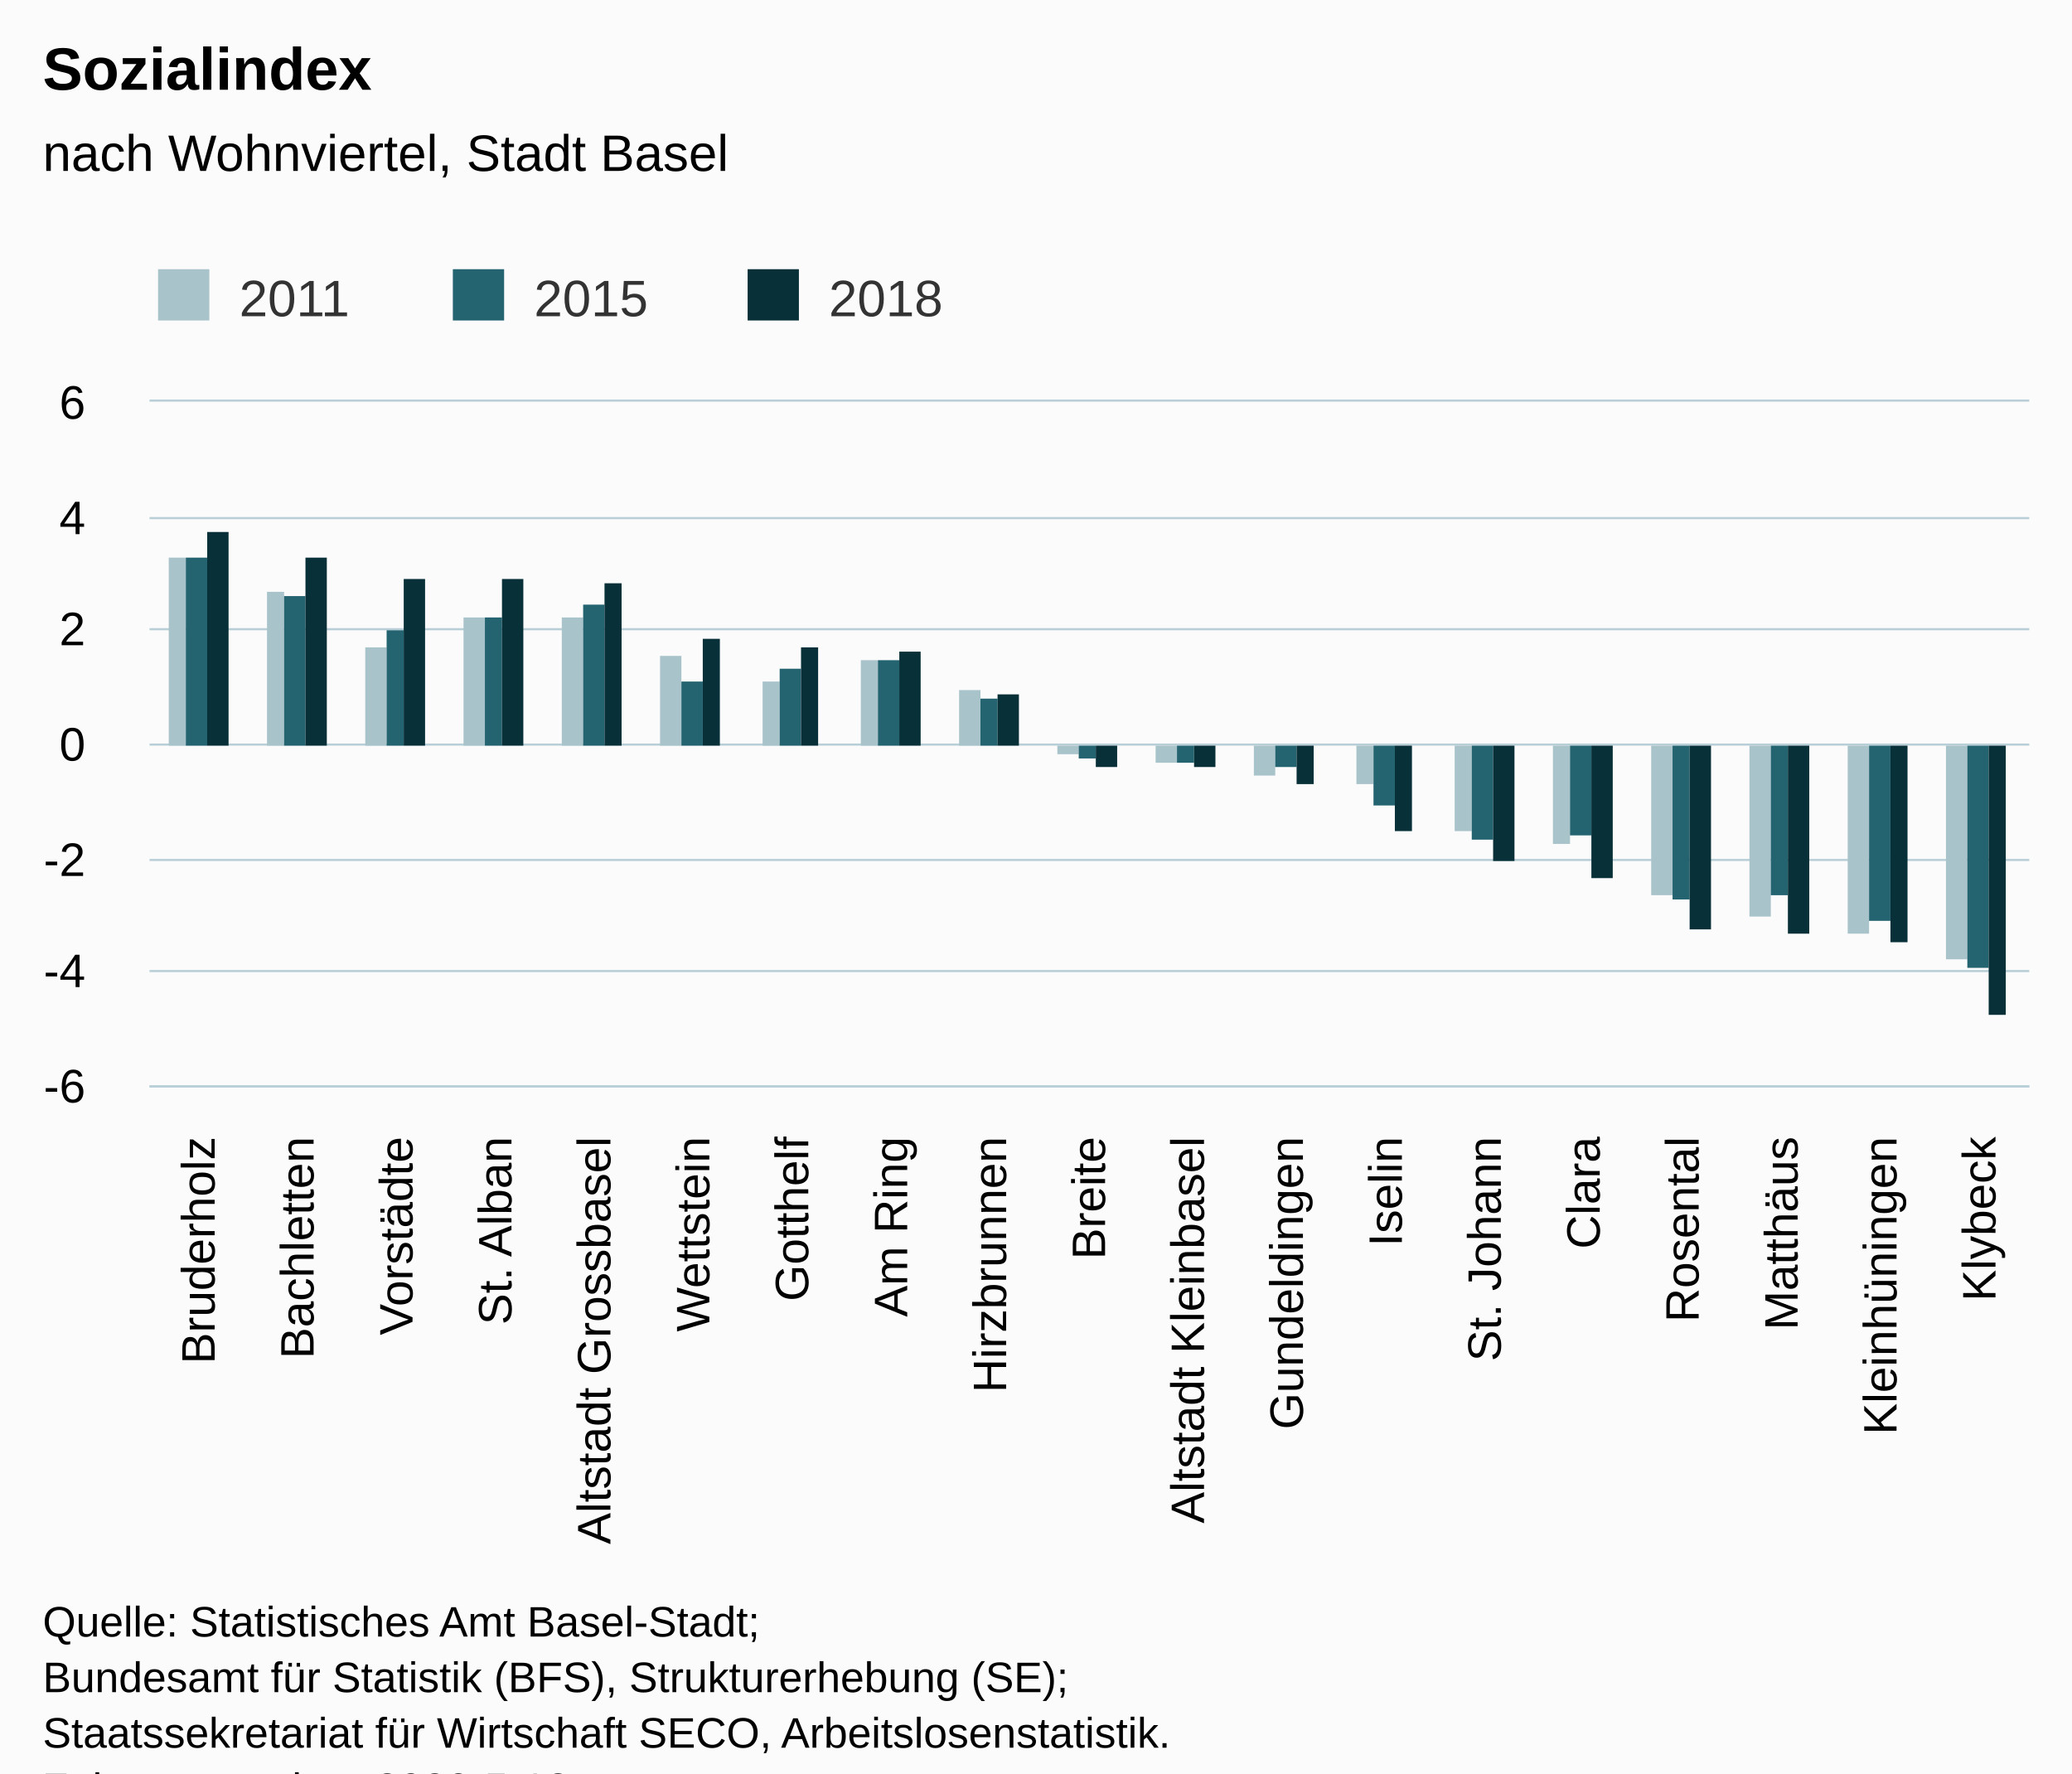
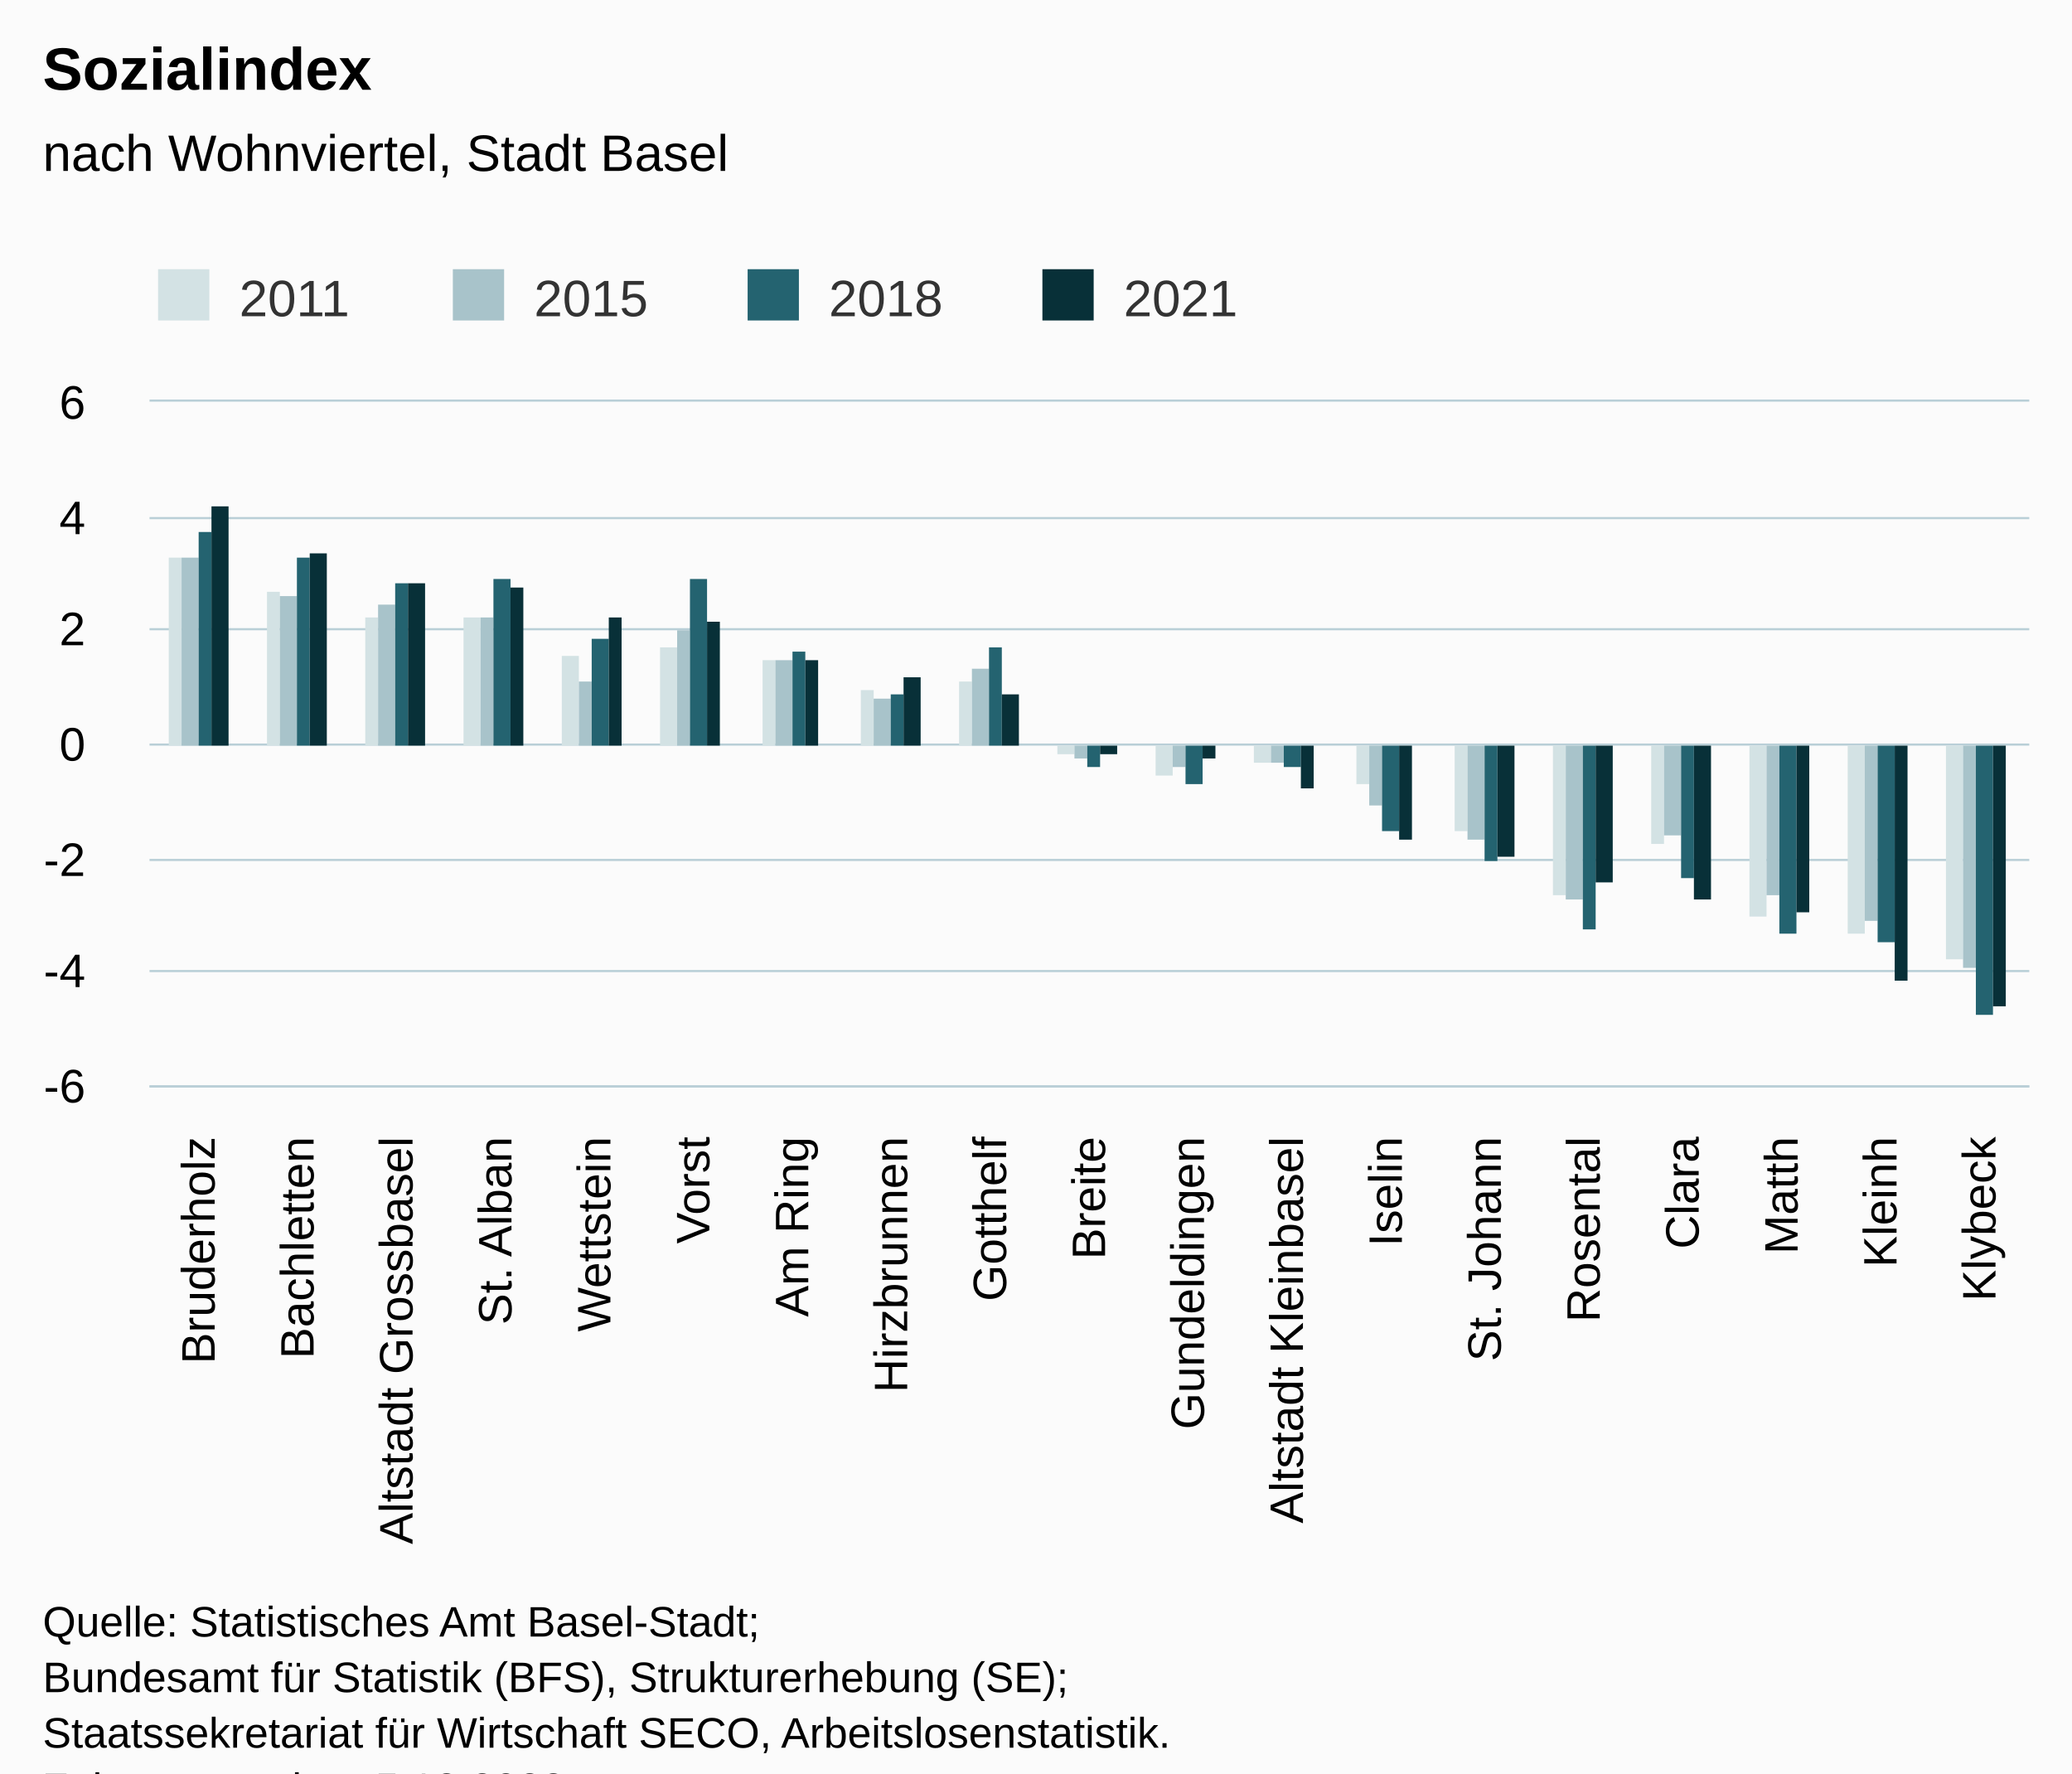
<svg xmlns="http://www.w3.org/2000/svg" version="1.1" class="highcharts-root" style="font-family:Arial;font-size:12px;" viewBox="0 0 485 415">
  <defs>
-     <clipPath id="highcharts-3np9mju-6">
+     <clipPath id="highcharts-vvb0h4n-83-">
      <rect x="0" y="0" width="440" height="160" fill="none" />
    </clipPath>
-     <clipPath id="highcharts-3np9mju-7">
+     <clipPath id="highcharts-vvb0h4n-103-">
      <rect x="0" y="0" width="440" height="160" fill="none" />
+     </clipPath>
+     <clipPath id="highcharts-vvb0h4n-161-">
+       <rect x="35" y="94" width="440" height="160" fill="none" />
    </clipPath>
  </defs>
  <rect fill="#fbfbfb" class="highcharts-background" x="0" y="0" width="485" height="428" rx="0" ry="0" />
  <rect fill="none" class="highcharts-plot-background" x="35" y="94" width="440" height="160" />
  <g class="highcharts-pane-group" data-z-index="0" />
-   <g class="highcharts-grid highcharts-xaxis-grid " data-z-index="1">
+   <g class="highcharts-grid highcharts-xaxis-grid" data-z-index="1">
    <path fill="none" data-z-index="1" class="highcharts-grid-line" d="M 57.5 94 L 57.5 254" opacity="1" />
    <path fill="none" data-z-index="1" class="highcharts-grid-line" d="M 80.5 94 L 80.5 254" opacity="1" />
    <path fill="none" data-z-index="1" class="highcharts-grid-line" d="M 103.5 94 L 103.5 254" opacity="1" />
    <path fill="none" data-z-index="1" class="highcharts-grid-line" d="M 127.5 94 L 127.5 254" opacity="1" />
    <path fill="none" data-z-index="1" class="highcharts-grid-line" d="M 150.5 94 L 150.5 254" opacity="1" />
    <path fill="none" data-z-index="1" class="highcharts-grid-line" d="M 173.5 94 L 173.5 254" opacity="1" />
    <path fill="none" data-z-index="1" class="highcharts-grid-line" d="M 196.5 94 L 196.5 254" opacity="1" />
    <path fill="none" data-z-index="1" class="highcharts-grid-line" d="M 219.5 94 L 219.5 254" opacity="1" />
    <path fill="none" data-z-index="1" class="highcharts-grid-line" d="M 242.5 94 L 242.5 254" opacity="1" />
    <path fill="none" data-z-index="1" class="highcharts-grid-line" d="M 266.5 94 L 266.5 254" opacity="1" />
    <path fill="none" data-z-index="1" class="highcharts-grid-line" d="M 289.5 94 L 289.5 254" opacity="1" />
    <path fill="none" data-z-index="1" class="highcharts-grid-line" d="M 312.5 94 L 312.5 254" opacity="1" />
    <path fill="none" data-z-index="1" class="highcharts-grid-line" d="M 335.5 94 L 335.5 254" opacity="1" />
    <path fill="none" data-z-index="1" class="highcharts-grid-line" d="M 358.5 94 L 358.5 254" opacity="1" />
    <path fill="none" data-z-index="1" class="highcharts-grid-line" d="M 381.5 94 L 381.5 254" opacity="1" />
    <path fill="none" data-z-index="1" class="highcharts-grid-line" d="M 405.5 94 L 405.5 254" opacity="1" />
    <path fill="none" data-z-index="1" class="highcharts-grid-line" d="M 428.5 94 L 428.5 254" opacity="1" />
    <path fill="none" data-z-index="1" class="highcharts-grid-line" d="M 451.5 94 L 451.5 254" opacity="1" />
    <path fill="none" data-z-index="1" class="highcharts-grid-line" d="M 474.5 94 L 474.5 254" opacity="1" />
    <path fill="none" data-z-index="1" class="highcharts-grid-line" d="M 34.5 94 L 34.5 254" opacity="1" />
  </g>
-   <g class="highcharts-grid highcharts-yaxis-grid " data-z-index="1">
+   <g class="highcharts-grid highcharts-yaxis-grid" data-z-index="1">
    <path fill="none" stroke="#B9CFD7" stroke-width="0.5" data-z-index="1" class="highcharts-grid-line" d="M 35 254.25 L 475 254.25" opacity="1" />
    <path fill="none" stroke="#B9CFD7" stroke-width="0.5" data-z-index="1" class="highcharts-grid-line" d="M 35 227.25 L 475 227.25" opacity="1" />
    <path fill="none" stroke="#B9CFD7" stroke-width="0.5" data-z-index="1" class="highcharts-grid-line" d="M 35 201.25 L 475 201.25" opacity="1" />
    <path fill="none" stroke="#B9CFD7" stroke-width="0.5" data-z-index="1" class="highcharts-grid-line" d="M 35 174.25 L 475 174.25" opacity="1" />
    <path fill="none" stroke="#B9CFD7" stroke-width="0.5" data-z-index="1" class="highcharts-grid-line" d="M 35 147.25 L 475 147.25" opacity="1" />
    <path fill="none" stroke="#B9CFD7" stroke-width="0.5" data-z-index="1" class="highcharts-grid-line" d="M 35 121.25 L 475 121.25" opacity="1" />
    <path fill="none" stroke="#B9CFD7" stroke-width="0.5" data-z-index="1" class="highcharts-grid-line" d="M 35 93.75 L 475 93.75" opacity="1" />
  </g>
  <rect fill="none" class="highcharts-plot-border" data-z-index="1" x="35" y="94" width="440" height="160" />
-   <g class="highcharts-axis highcharts-xaxis " data-z-index="2">
+   <g class="highcharts-axis highcharts-xaxis" data-z-index="2">
    <path fill="none" class="highcharts-axis-line" stroke="#B9CFD7" stroke-width="0.5" data-z-index="7" d="M 35 254.25 L 475 254.25" />
  </g>
-   <g class="highcharts-axis highcharts-yaxis " data-z-index="2">
+   <g class="highcharts-axis highcharts-yaxis" data-z-index="2">
    <path fill="none" class="highcharts-axis-line" data-z-index="7" d="M 35 94 L 35 254" />
  </g>
  <g class="highcharts-series-group" data-z-index="3">
-     <g data-z-index="0.1" class="highcharts-series highcharts-series-0 highcharts-column-series " transform="translate(35,94) scale(1 1)" clip-path="url(#highcharts-3np9mju-7)">
-       <rect x="4.5" y="36.5" width="4" height="44" fill="#A8C3CA" stroke="#ffffff" stroke-width="1e-7" class="highcharts-point" />
-       <rect x="27.5" y="44.5" width="4" height="36" fill="#A8C3CA" stroke="#ffffff" stroke-width="1e-7" class="highcharts-point" />
-       <rect x="50.5" y="57.5" width="5" height="23" fill="#A8C3CA" stroke="#ffffff" stroke-width="1e-7" class="highcharts-point" />
-       <rect x="73.5" y="50.5" width="5" height="30" fill="#A8C3CA" stroke="#ffffff" stroke-width="1e-7" class="highcharts-point" />
-       <rect x="96.5" y="50.5" width="5" height="30" fill="#A8C3CA" stroke="#ffffff" stroke-width="1e-7" class="highcharts-point" />
-       <rect x="119.5" y="59.5" width="5" height="21" fill="#A8C3CA" stroke="#ffffff" stroke-width="1e-7" class="highcharts-point" />
-       <rect x="143.5" y="65.5" width="4" height="15" fill="#A8C3CA" stroke="#ffffff" stroke-width="1e-7" class="highcharts-point" />
-       <rect x="166.5" y="60.5" width="4" height="20" fill="#A8C3CA" stroke="#ffffff" stroke-width="1e-7" class="highcharts-point" />
-       <rect x="189.5" y="67.5" width="5" height="13" fill="#A8C3CA" stroke="#ffffff" stroke-width="1e-7" class="highcharts-point" />
-       <rect x="212.5" y="80.5" width="5" height="2" fill="#A8C3CA" stroke="#ffffff" stroke-width="1e-7" class="highcharts-point highcharts-negative" />
-       <rect x="235.5" y="80.5" width="5" height="4" fill="#A8C3CA" stroke="#ffffff" stroke-width="1e-7" class="highcharts-point highcharts-negative" />
-       <rect x="258.5" y="80.5" width="5" height="7" fill="#A8C3CA" stroke="#ffffff" stroke-width="1e-7" class="highcharts-point highcharts-negative" />
-       <rect x="282.5" y="80.5" width="4" height="9" fill="#A8C3CA" stroke="#ffffff" stroke-width="1e-7" class="highcharts-point highcharts-negative" />
-       <rect x="305.5" y="80.5" width="4" height="20" fill="#A8C3CA" stroke="#ffffff" stroke-width="1e-7" class="highcharts-point highcharts-negative" />
-       <rect x="328.5" y="80.5" width="4" height="23" fill="#A8C3CA" stroke="#ffffff" stroke-width="1e-7" class="highcharts-point highcharts-negative" />
-       <rect x="351.5" y="80.5" width="5" height="35" fill="#A8C3CA" stroke="#ffffff" stroke-width="1e-7" class="highcharts-point highcharts-negative" />
-       <rect x="374.5" y="80.5" width="5" height="40" fill="#A8C3CA" stroke="#ffffff" stroke-width="1e-7" class="highcharts-point highcharts-negative" />
-       <rect x="397.5" y="80.5" width="5" height="44" fill="#A8C3CA" stroke="#ffffff" stroke-width="1e-7" class="highcharts-point highcharts-negative" />
-       <rect x="420.5" y="80.5" width="5" height="50" fill="#A8C3CA" stroke="#ffffff" stroke-width="1e-7" class="highcharts-point highcharts-negative" />
-     </g>
-     <g data-z-index="0.1" class="highcharts-markers highcharts-series-0 highcharts-column-series " transform="translate(35,94) scale(1 1)" clip-path="none" />
-     <g data-z-index="0.1" class="highcharts-series highcharts-series-1 highcharts-column-series " transform="translate(35,94) scale(1 1)" clip-path="url(#highcharts-3np9mju-7)">
-       <rect x="8.5" y="36.5" width="5" height="44" fill="#246370" stroke="#ffffff" stroke-width="1e-7" class="highcharts-point" />
-       <rect x="31.5" y="45.5" width="5" height="35" fill="#246370" stroke="#ffffff" stroke-width="1e-7" class="highcharts-point" />
-       <rect x="55.5" y="53.5" width="4" height="27" fill="#246370" stroke="#ffffff" stroke-width="1e-7" class="highcharts-point" />
-       <rect x="78.5" y="50.5" width="4" height="30" fill="#246370" stroke="#ffffff" stroke-width="1e-7" class="highcharts-point" />
-       <rect x="101.5" y="47.5" width="5" height="33" fill="#246370" stroke="#ffffff" stroke-width="1e-7" class="highcharts-point" />
-       <rect x="124.5" y="65.5" width="5" height="15" fill="#246370" stroke="#ffffff" stroke-width="1e-7" class="highcharts-point" />
-       <rect x="147.5" y="62.5" width="5" height="18" fill="#246370" stroke="#ffffff" stroke-width="1e-7" class="highcharts-point" />
-       <rect x="170.5" y="60.5" width="5" height="20" fill="#246370" stroke="#ffffff" stroke-width="1e-7" class="highcharts-point" />
-       <rect x="194.5" y="69.5" width="4" height="11" fill="#246370" stroke="#ffffff" stroke-width="1e-7" class="highcharts-point" />
-       <rect x="217.5" y="80.5" width="4" height="3" fill="#246370" stroke="#ffffff" stroke-width="1e-7" class="highcharts-point highcharts-negative" />
-       <rect x="240.5" y="80.5" width="4" height="4" fill="#246370" stroke="#ffffff" stroke-width="1e-7" class="highcharts-point highcharts-negative" />
-       <rect x="263.5" y="80.5" width="5" height="5" fill="#246370" stroke="#ffffff" stroke-width="1e-7" class="highcharts-point highcharts-negative" />
-       <rect x="286.5" y="80.5" width="5" height="14" fill="#246370" stroke="#ffffff" stroke-width="1e-7" class="highcharts-point highcharts-negative" />
-       <rect x="309.5" y="80.5" width="5" height="22" fill="#246370" stroke="#ffffff" stroke-width="1e-7" class="highcharts-point highcharts-negative" />
-       <rect x="332.5" y="80.5" width="5" height="21" fill="#246370" stroke="#ffffff" stroke-width="1e-7" class="highcharts-point highcharts-negative" />
-       <rect x="356.5" y="80.5" width="4" height="36" fill="#246370" stroke="#ffffff" stroke-width="1e-7" class="highcharts-point highcharts-negative" />
-       <rect x="379.5" y="80.5" width="4" height="35" fill="#246370" stroke="#ffffff" stroke-width="1e-7" class="highcharts-point highcharts-negative" />
-       <rect x="402.5" y="80.5" width="5" height="41" fill="#246370" stroke="#ffffff" stroke-width="1e-7" class="highcharts-point highcharts-negative" />
-       <rect x="425.5" y="80.5" width="5" height="52" fill="#246370" stroke="#ffffff" stroke-width="1e-7" class="highcharts-point highcharts-negative" />
-     </g>
-     <g data-z-index="0.1" class="highcharts-markers highcharts-series-1 highcharts-column-series " transform="translate(35,94) scale(1 1)" clip-path="none" />
-     <g data-z-index="0.1" class="highcharts-series highcharts-series-2 highcharts-column-series " transform="translate(35,94) scale(1 1)" clip-path="url(#highcharts-3np9mju-7)">
-       <rect x="13.5" y="30.5" width="5" height="50" fill="#083038" stroke="#ffffff" stroke-width="1e-7" class="highcharts-point" />
-       <rect x="36.5" y="36.5" width="5" height="44" fill="#083038" stroke="#ffffff" stroke-width="1e-7" class="highcharts-point" />
-       <rect x="59.5" y="41.5" width="5" height="39" fill="#083038" stroke="#ffffff" stroke-width="1e-7" class="highcharts-point" />
-       <rect x="82.5" y="41.5" width="5" height="39" fill="#083038" stroke="#ffffff" stroke-width="1e-7" class="highcharts-point" />
-       <rect x="106.5" y="42.5" width="4" height="38" fill="#083038" stroke="#ffffff" stroke-width="1e-7" class="highcharts-point" />
-       <rect x="129.5" y="55.5" width="4" height="25" fill="#083038" stroke="#ffffff" stroke-width="1e-7" class="highcharts-point" />
-       <rect x="152.5" y="57.5" width="4" height="23" fill="#083038" stroke="#ffffff" stroke-width="1e-7" class="highcharts-point" />
-       <rect x="175.5" y="58.5" width="5" height="22" fill="#083038" stroke="#ffffff" stroke-width="1e-7" class="highcharts-point" />
-       <rect x="198.5" y="68.5" width="5" height="12" fill="#083038" stroke="#ffffff" stroke-width="1e-7" class="highcharts-point" />
-       <rect x="221.5" y="80.5" width="5" height="5" fill="#083038" stroke="#ffffff" stroke-width="1e-7" class="highcharts-point highcharts-negative" />
-       <rect x="244.5" y="80.5" width="5" height="5" fill="#083038" stroke="#ffffff" stroke-width="1e-7" class="highcharts-point highcharts-negative" />
-       <rect x="268.5" y="80.5" width="4" height="9" fill="#083038" stroke="#ffffff" stroke-width="1e-7" class="highcharts-point highcharts-negative" />
-       <rect x="291.5" y="80.5" width="4" height="20" fill="#083038" stroke="#ffffff" stroke-width="1e-7" class="highcharts-point highcharts-negative" />
-       <rect x="314.5" y="80.5" width="5" height="27" fill="#083038" stroke="#ffffff" stroke-width="1e-7" class="highcharts-point highcharts-negative" />
-       <rect x="337.5" y="80.5" width="5" height="31" fill="#083038" stroke="#ffffff" stroke-width="1e-7" class="highcharts-point highcharts-negative" />
-       <rect x="360.5" y="80.5" width="5" height="43" fill="#083038" stroke="#ffffff" stroke-width="1e-7" class="highcharts-point highcharts-negative" />
-       <rect x="383.5" y="80.5" width="5" height="44" fill="#083038" stroke="#ffffff" stroke-width="1e-7" class="highcharts-point highcharts-negative" />
-       <rect x="407.5" y="80.5" width="4" height="46" fill="#083038" stroke="#ffffff" stroke-width="1e-7" class="highcharts-point highcharts-negative" />
-       <rect x="430.5" y="80.5" width="4" height="63" fill="#083038" stroke="#ffffff" stroke-width="1e-7" class="highcharts-point highcharts-negative" />
-     </g>
-     <g data-z-index="0.1" class="highcharts-markers highcharts-series-2 highcharts-column-series " transform="translate(35,94) scale(1 1)" clip-path="none" />
+     <g class="highcharts-series highcharts-series-0 highcharts-column-series" data-z-index="0.1" opacity="1" transform="translate(35,94) scale(1 1)" clip-path="url(#highcharts-vvb0h4n-103-)">
+       <rect x="4.5" y="36.5" width="3" height="44" fill="#D3E2E4" stroke="#ffffff" stroke-width="1e-7" opacity="1" class="highcharts-point" />
+       <rect x="27.5" y="44.5" width="3" height="36" fill="#D3E2E4" stroke="#ffffff" stroke-width="1e-7" opacity="1" class="highcharts-point" />
+       <rect x="50.5" y="50.5" width="3" height="30" fill="#D3E2E4" stroke="#ffffff" stroke-width="1e-7" opacity="1" class="highcharts-point" />
+       <rect x="73.5" y="50.5" width="4" height="30" fill="#D3E2E4" stroke="#ffffff" stroke-width="1e-7" opacity="1" class="highcharts-point" />
+       <rect x="96.5" y="59.5" width="4" height="21" fill="#D3E2E4" stroke="#ffffff" stroke-width="1e-7" opacity="1" class="highcharts-point" />
+       <rect x="119.5" y="57.5" width="4" height="23" fill="#D3E2E4" stroke="#ffffff" stroke-width="1e-7" opacity="1" class="highcharts-point" />
+       <rect x="143.5" y="60.5" width="3" height="20" fill="#D3E2E4" stroke="#ffffff" stroke-width="1e-7" opacity="1" class="highcharts-point" />
+       <rect x="166.5" y="67.5" width="3" height="13" fill="#D3E2E4" stroke="#ffffff" stroke-width="1e-7" opacity="1" class="highcharts-point" />
+       <rect x="189.5" y="65.5" width="3" height="15" fill="#D3E2E4" stroke="#ffffff" stroke-width="1e-7" opacity="1" class="highcharts-point" />
+       <rect x="212.5" y="80.5" width="4" height="2" fill="#D3E2E4" stroke="#ffffff" stroke-width="1e-7" opacity="1" class="highcharts-point highcharts-negative" />
+       <rect x="235.5" y="80.5" width="4" height="7" fill="#D3E2E4" stroke="#ffffff" stroke-width="1e-7" opacity="1" class="highcharts-point highcharts-negative" />
+       <rect x="258.5" y="80.5" width="4" height="4" fill="#D3E2E4" stroke="#ffffff" stroke-width="1e-7" opacity="1" class="highcharts-point highcharts-negative" />
+       <rect x="282.5" y="80.5" width="3" height="9" fill="#D3E2E4" stroke="#ffffff" stroke-width="1e-7" opacity="1" class="highcharts-point highcharts-negative" />
+       <rect x="305.5" y="80.5" width="3" height="20" fill="#D3E2E4" stroke="#ffffff" stroke-width="1e-7" opacity="1" class="highcharts-point highcharts-negative" />
+       <rect x="328.5" y="80.5" width="3" height="35" fill="#D3E2E4" stroke="#ffffff" stroke-width="1e-7" opacity="1" class="highcharts-point highcharts-negative" />
+       <rect x="351.5" y="80.5" width="3" height="23" fill="#D3E2E4" stroke="#ffffff" stroke-width="1e-7" opacity="1" class="highcharts-point highcharts-negative" />
+       <rect x="374.5" y="80.5" width="4" height="40" fill="#D3E2E4" stroke="#ffffff" stroke-width="1e-7" opacity="1" class="highcharts-point highcharts-negative" />
+       <rect x="397.5" y="80.5" width="4" height="44" fill="#D3E2E4" stroke="#ffffff" stroke-width="1e-7" opacity="1" class="highcharts-point highcharts-negative" />
+       <rect x="420.5" y="80.5" width="4" height="50" fill="#D3E2E4" stroke="#ffffff" stroke-width="1e-7" opacity="1" class="highcharts-point highcharts-negative" />
+     </g>
+     <g class="highcharts-markers highcharts-series-0 highcharts-column-series" data-z-index="0.1" opacity="1" transform="translate(35,94) scale(1 1)" clip-path="none" />
+     <g class="highcharts-series highcharts-series-1 highcharts-column-series" data-z-index="0.1" opacity="1" transform="translate(35,94) scale(1 1)" clip-path="url(#highcharts-vvb0h4n-103-)">
+       <rect x="7.5" y="36.5" width="4" height="44" fill="#A8C3CA" stroke="#ffffff" stroke-width="1e-7" opacity="1" class="highcharts-point" />
+       <rect x="30.5" y="45.5" width="4" height="35" fill="#A8C3CA" stroke="#ffffff" stroke-width="1e-7" opacity="1" class="highcharts-point" />
+       <rect x="53.5" y="47.5" width="4" height="33" fill="#A8C3CA" stroke="#ffffff" stroke-width="1e-7" opacity="1" class="highcharts-point" />
+       <rect x="77.5" y="50.5" width="3" height="30" fill="#A8C3CA" stroke="#ffffff" stroke-width="1e-7" opacity="1" class="highcharts-point" />
+       <rect x="100.5" y="65.5" width="3" height="15" fill="#A8C3CA" stroke="#ffffff" stroke-width="1e-7" opacity="1" class="highcharts-point" />
+       <rect x="123.5" y="53.5" width="3" height="27" fill="#A8C3CA" stroke="#ffffff" stroke-width="1e-7" opacity="1" class="highcharts-point" />
+       <rect x="146.5" y="60.5" width="4" height="20" fill="#A8C3CA" stroke="#ffffff" stroke-width="1e-7" opacity="1" class="highcharts-point" />
+       <rect x="169.5" y="69.5" width="4" height="11" fill="#A8C3CA" stroke="#ffffff" stroke-width="1e-7" opacity="1" class="highcharts-point" />
+       <rect x="192.5" y="62.5" width="4" height="18" fill="#A8C3CA" stroke="#ffffff" stroke-width="1e-7" opacity="1" class="highcharts-point" />
+       <rect x="216.5" y="80.5" width="3" height="3" fill="#A8C3CA" stroke="#ffffff" stroke-width="1e-7" opacity="1" class="highcharts-point highcharts-negative" />
+       <rect x="239.5" y="80.5" width="3" height="5" fill="#A8C3CA" stroke="#ffffff" stroke-width="1e-7" opacity="1" class="highcharts-point highcharts-negative" />
+       <rect x="262.5" y="80.5" width="3" height="4" fill="#A8C3CA" stroke="#ffffff" stroke-width="1e-7" opacity="1" class="highcharts-point highcharts-negative" />
+       <rect x="285.5" y="80.5" width="3" height="14" fill="#A8C3CA" stroke="#ffffff" stroke-width="1e-7" opacity="1" class="highcharts-point highcharts-negative" />
+       <rect x="308.5" y="80.5" width="4" height="22" fill="#A8C3CA" stroke="#ffffff" stroke-width="1e-7" opacity="1" class="highcharts-point highcharts-negative" />
+       <rect x="331.5" y="80.5" width="4" height="36" fill="#A8C3CA" stroke="#ffffff" stroke-width="1e-7" opacity="1" class="highcharts-point highcharts-negative" />
+       <rect x="354.5" y="80.5" width="4" height="21" fill="#A8C3CA" stroke="#ffffff" stroke-width="1e-7" opacity="1" class="highcharts-point highcharts-negative" />
+       <rect x="378.5" y="80.5" width="3" height="35" fill="#A8C3CA" stroke="#ffffff" stroke-width="1e-7" opacity="1" class="highcharts-point highcharts-negative" />
+       <rect x="401.5" y="80.5" width="3" height="41" fill="#A8C3CA" stroke="#ffffff" stroke-width="1e-7" opacity="1" class="highcharts-point highcharts-negative" />
+       <rect x="424.5" y="80.5" width="3" height="52" fill="#A8C3CA" stroke="#ffffff" stroke-width="1e-7" opacity="1" class="highcharts-point highcharts-negative" />
+     </g>
+     <g class="highcharts-markers highcharts-series-1 highcharts-column-series" data-z-index="0.1" opacity="1" transform="translate(35,94) scale(1 1)" clip-path="none" />
+     <g class="highcharts-series highcharts-series-2 highcharts-column-series" data-z-index="0.1" opacity="1" transform="translate(35,94) scale(1 1)" clip-path="url(#highcharts-vvb0h4n-103-)">
+       <rect x="11.5" y="30.5" width="3" height="50" fill="#246370" stroke="#ffffff" stroke-width="1e-7" opacity="1" class="highcharts-point" />
+       <rect x="34.5" y="36.5" width="3" height="44" fill="#246370" stroke="#ffffff" stroke-width="1e-7" opacity="1" class="highcharts-point" />
+       <rect x="57.5" y="42.5" width="3" height="38" fill="#246370" stroke="#ffffff" stroke-width="1e-7" opacity="1" class="highcharts-point" />
+       <rect x="80.5" y="41.5" width="4" height="39" fill="#246370" stroke="#ffffff" stroke-width="1e-7" opacity="1" class="highcharts-point" />
+       <rect x="103.5" y="55.5" width="4" height="25" fill="#246370" stroke="#ffffff" stroke-width="1e-7" opacity="1" class="highcharts-point" />
+       <rect x="126.5" y="41.5" width="4" height="39" fill="#246370" stroke="#ffffff" stroke-width="1e-7" opacity="1" class="highcharts-point" />
+       <rect x="150.5" y="58.5" width="3" height="22" fill="#246370" stroke="#ffffff" stroke-width="1e-7" opacity="1" class="highcharts-point" />
+       <rect x="173.5" y="68.5" width="3" height="12" fill="#246370" stroke="#ffffff" stroke-width="1e-7" opacity="1" class="highcharts-point" />
+       <rect x="196.5" y="57.5" width="3" height="23" fill="#246370" stroke="#ffffff" stroke-width="1e-7" opacity="1" class="highcharts-point" />
+       <rect x="219.5" y="80.5" width="3" height="5" fill="#246370" stroke="#ffffff" stroke-width="1e-7" opacity="1" class="highcharts-point highcharts-negative" />
+       <rect x="242.5" y="80.5" width="4" height="9" fill="#246370" stroke="#ffffff" stroke-width="1e-7" opacity="1" class="highcharts-point highcharts-negative" />
+       <rect x="265.5" y="80.5" width="4" height="5" fill="#246370" stroke="#ffffff" stroke-width="1e-7" opacity="1" class="highcharts-point highcharts-negative" />
+       <rect x="288.5" y="80.5" width="4" height="20" fill="#246370" stroke="#ffffff" stroke-width="1e-7" opacity="1" class="highcharts-point highcharts-negative" />
+       <rect x="312.5" y="80.5" width="3" height="27" fill="#246370" stroke="#ffffff" stroke-width="1e-7" opacity="1" class="highcharts-point highcharts-negative" />
+       <rect x="335.5" y="80.5" width="3" height="43" fill="#246370" stroke="#ffffff" stroke-width="1e-7" opacity="1" class="highcharts-point highcharts-negative" />
+       <rect x="358.5" y="80.5" width="3" height="31" fill="#246370" stroke="#ffffff" stroke-width="1e-7" opacity="1" class="highcharts-point highcharts-negative" />
+       <rect x="381.5" y="80.5" width="4" height="44" fill="#246370" stroke="#ffffff" stroke-width="1e-7" opacity="1" class="highcharts-point highcharts-negative" />
+       <rect x="404.5" y="80.5" width="4" height="46" fill="#246370" stroke="#ffffff" stroke-width="1e-7" opacity="1" class="highcharts-point highcharts-negative" />
+       <rect x="427.5" y="80.5" width="4" height="63" fill="#246370" stroke="#ffffff" stroke-width="1e-7" opacity="1" class="highcharts-point highcharts-negative" />
+     </g>
+     <g class="highcharts-markers highcharts-series-2 highcharts-column-series" data-z-index="0.1" opacity="1" transform="translate(35,94) scale(1 1)" clip-path="none" />
+     <g class="highcharts-series highcharts-series-3 highcharts-column-series" data-z-index="0.1" opacity="1" transform="translate(35,94) scale(1 1)" clip-path="url(#highcharts-vvb0h4n-103-)">
+       <rect x="14.5" y="24.5" width="4" height="56" fill="#083038" stroke="#ffffff" stroke-width="1e-7" opacity="1" class="highcharts-point" />
+       <rect x="37.5" y="35.5" width="4" height="45" fill="#083038" stroke="#ffffff" stroke-width="1e-7" opacity="1" class="highcharts-point" />
+       <rect x="60.5" y="42.5" width="4" height="38" fill="#083038" stroke="#ffffff" stroke-width="1e-7" opacity="1" class="highcharts-point" />
+       <rect x="84.5" y="43.5" width="3" height="37" fill="#083038" stroke="#ffffff" stroke-width="1e-7" opacity="1" class="highcharts-point" />
+       <rect x="107.5" y="50.5" width="3" height="30" fill="#083038" stroke="#ffffff" stroke-width="1e-7" opacity="1" class="highcharts-point" />
+       <rect x="130.5" y="51.5" width="3" height="29" fill="#083038" stroke="#ffffff" stroke-width="1e-7" opacity="1" class="highcharts-point" />
+       <rect x="153.5" y="60.5" width="3" height="20" fill="#083038" stroke="#ffffff" stroke-width="1e-7" opacity="1" class="highcharts-point" />
+       <rect x="176.5" y="64.5" width="4" height="16" fill="#083038" stroke="#ffffff" stroke-width="1e-7" opacity="1" class="highcharts-point" />
+       <rect x="199.5" y="68.5" width="4" height="12" fill="#083038" stroke="#ffffff" stroke-width="1e-7" opacity="1" class="highcharts-point" />
+       <rect x="222.5" y="80.5" width="4" height="2" fill="#083038" stroke="#ffffff" stroke-width="1e-7" opacity="1" class="highcharts-point highcharts-negative" />
+       <rect x="246.5" y="80.5" width="3" height="3" fill="#083038" stroke="#ffffff" stroke-width="1e-7" opacity="1" class="highcharts-point highcharts-negative" />
+       <rect x="269.5" y="80.5" width="3" height="10" fill="#083038" stroke="#ffffff" stroke-width="1e-7" opacity="1" class="highcharts-point highcharts-negative" />
+       <rect x="292.5" y="80.5" width="3" height="22" fill="#083038" stroke="#ffffff" stroke-width="1e-7" opacity="1" class="highcharts-point highcharts-negative" />
+       <rect x="315.5" y="80.5" width="4" height="26" fill="#083038" stroke="#ffffff" stroke-width="1e-7" opacity="1" class="highcharts-point highcharts-negative" />
+       <rect x="338.5" y="80.5" width="4" height="32" fill="#083038" stroke="#ffffff" stroke-width="1e-7" opacity="1" class="highcharts-point highcharts-negative" />
+       <rect x="361.5" y="80.5" width="4" height="36" fill="#083038" stroke="#ffffff" stroke-width="1e-7" opacity="1" class="highcharts-point highcharts-negative" />
+       <rect x="385.5" y="80.5" width="3" height="39" fill="#083038" stroke="#ffffff" stroke-width="1e-7" opacity="1" class="highcharts-point highcharts-negative" />
+       <rect x="408.5" y="80.5" width="3" height="55" fill="#083038" stroke="#ffffff" stroke-width="1e-7" opacity="1" class="highcharts-point highcharts-negative" />
+       <rect x="431.5" y="80.5" width="3" height="61" fill="#083038" stroke="#ffffff" stroke-width="1e-7" opacity="1" class="highcharts-point highcharts-negative" />
+     </g>
+     <g class="highcharts-markers highcharts-series-3 highcharts-column-series" data-z-index="0.1" opacity="1" transform="translate(35,94) scale(1 1)" clip-path="none" />
  </g>
  <text x="10" text-anchor="start" class="highcharts-title" data-z-index="4" style="color:#000000;font-size:14px;font-weight:bold;fill:#000000;" y="21">
    <tspan>Sozialindex</tspan>
  </text>
  <text x="10" text-anchor="start" class="highcharts-subtitle" data-z-index="4" style="color:#000000;font-size:12px;font-weight:normal;fill:#000000;" y="40">
    <tspan>nach Wohnviertel, Stadt Basel</tspan>
  </text>
+   <text x="10" text-anchor="start" class="highcharts-caption" data-z-index="4" style="color:#666666;fill:#666666;" y="370" />
  <g class="highcharts-legend" data-z-index="7" transform="translate(27,56)">
-     <rect fill="none" class="highcharts-legend-box" rx="0" ry="0" x="0" y="0" width="203" height="26" visibility="visible" />
+     <rect fill="none" class="highcharts-legend-box" rx="0" ry="0" x="0" y="0" width="272" height="26" visibility="visible" />
    <g data-z-index="1">
      <g>
        <g class="highcharts-legend-item highcharts-column-series highcharts-color-undefined highcharts-series-0" data-z-index="1" transform="translate(8,3)">
-           <text x="21" style="color:#333333;font-size:12px;font-weight:normal;cursor:pointer;fill:#333333;" text-anchor="start" data-z-index="2" y="15">
+           <text x="21" style="color:#333333;cursor:pointer;font-size:12px;font-weight:normal;fill:#333333;" text-anchor="start" data-z-index="2" y="15">
            <tspan>2011</tspan>
          </text>
+           <rect x="2" y="4" width="12" height="12" fill="#D3E2E4" class="highcharts-point" data-z-index="3" />
+         </g>
+         <g class="highcharts-legend-item highcharts-column-series highcharts-color-undefined highcharts-series-1" data-z-index="1" transform="translate(77,3)">
+           <text x="21" y="15" style="color:#333333;cursor:pointer;font-size:12px;font-weight:normal;fill:#333333;" text-anchor="start" data-z-index="2">
+             <tspan>2015</tspan>
+           </text>
          <rect x="2" y="4" width="12" height="12" fill="#A8C3CA" class="highcharts-point" data-z-index="3" />
        </g>
-         <g class="highcharts-legend-item highcharts-column-series highcharts-color-undefined highcharts-series-1" data-z-index="1" transform="translate(77,3)">
-           <text x="21" y="15" style="color:#333333;font-size:12px;font-weight:normal;cursor:pointer;fill:#333333;" text-anchor="start" data-z-index="2">
-             <tspan>2015</tspan>
+         <g class="highcharts-legend-item highcharts-column-series highcharts-color-undefined highcharts-series-2" data-z-index="1" transform="translate(146,3)">
+           <text x="21" y="15" style="color:#333333;cursor:pointer;font-size:12px;font-weight:normal;fill:#333333;" text-anchor="start" data-z-index="2">
+             <tspan>2018</tspan>
          </text>
          <rect x="2" y="4" width="12" height="12" fill="#246370" class="highcharts-point" data-z-index="3" />
        </g>
-         <g class="highcharts-legend-item highcharts-column-series highcharts-color-undefined highcharts-series-2" data-z-index="1" transform="translate(146,3)">
-           <text x="21" y="15" style="color:#333333;font-size:12px;font-weight:normal;cursor:pointer;fill:#333333;" text-anchor="start" data-z-index="2">
-             <tspan>2018</tspan>
+         <g class="highcharts-legend-item highcharts-column-series highcharts-color-undefined highcharts-series-3" data-z-index="1" transform="translate(215,3)">
+           <text x="21" y="15" style="color:#333333;cursor:pointer;font-size:12px;font-weight:normal;fill:#333333;" text-anchor="start" data-z-index="2">
+             <tspan>2021</tspan>
          </text>
          <rect x="2" y="4" width="12" height="12" fill="#083038" class="highcharts-point" data-z-index="3" />
        </g>
      </g>
    </g>
  </g>
-   <g class="highcharts-axis-labels highcharts-xaxis-labels " data-z-index="7">
+   <g class="highcharts-axis-labels highcharts-xaxis-labels" data-z-index="7">
    <text x="50.246" style="color:#000000;cursor:default;font-size:11px;fill:#000000;" text-anchor="end" transform="translate(0,0) rotate(-90 50.24561 266)" y="266" opacity="1">Bruderholz</text>
    <text x="73.404" style="color:#000000;cursor:default;font-size:11px;fill:#000000;" text-anchor="end" transform="translate(0,0) rotate(-90 73.40351 266)" y="266" opacity="1">Bachletten</text>
-     <text x="96.561" style="color:#000000;cursor:default;font-size:11px;fill:#000000;" text-anchor="end" transform="translate(0,0) rotate(-90 96.5614 266)" y="266" opacity="1">Vorstädte</text>
+     <text x="96.561" style="color:#000000;cursor:default;font-size:11px;fill:#000000;" text-anchor="end" transform="translate(0,0) rotate(-90 96.5614 266)" y="266" opacity="1">
+       <tspan>Altstadt Grossbasel</tspan>
+     </text>
    <text x="119.719" style="color:#000000;cursor:default;font-size:11px;fill:#000000;" text-anchor="end" transform="translate(0,0) rotate(-90 119.7193 266)" y="266" opacity="1">
      <tspan>St. Alban</tspan>
    </text>
-     <text x="142.877" style="color:#000000;cursor:default;font-size:11px;fill:#000000;" text-anchor="end" transform="translate(0,0) rotate(-90 142.8772 266)" y="266" opacity="1">
-       <tspan>Altstadt Grossbasel</tspan>
-     </text>
-     <text x="166.035" style="color:#000000;cursor:default;font-size:11px;fill:#000000;" text-anchor="end" transform="translate(0,0) rotate(-90 166.0351 266)" y="266" opacity="1">Wettstein</text>
-     <text x="189.193" style="color:#000000;cursor:default;font-size:11px;fill:#000000;" text-anchor="end" transform="translate(0,0) rotate(-90 189.193 266)" y="266" opacity="1">Gotthelf</text>
-     <text x="212.351" style="color:#000000;cursor:default;font-size:11px;fill:#000000;" text-anchor="end" transform="translate(0,0) rotate(-90 212.3509 266)" y="266" opacity="1">
+     <text x="142.877" style="color:#000000;cursor:default;font-size:11px;fill:#000000;" text-anchor="end" transform="translate(0,0) rotate(-90 142.8772 266)" y="266" opacity="1">Wettstein</text>
+     <text x="166.035" style="color:#000000;cursor:default;font-size:11px;fill:#000000;" text-anchor="end" transform="translate(0,0) rotate(-90 166.0351 266)" y="266" opacity="1">Vorst</text>
+     <text x="189.193" style="color:#000000;cursor:default;font-size:11px;fill:#000000;" text-anchor="end" transform="translate(0,0) rotate(-90 189.193 266)" y="266" opacity="1">
      <tspan>Am Ring</tspan>
    </text>
-     <text x="235.509" style="color:#000000;cursor:default;font-size:11px;fill:#000000;" text-anchor="end" transform="translate(0,0) rotate(-90 235.5088 266)" y="266" opacity="1">Hirzbrunnen</text>
+     <text x="212.351" style="color:#000000;cursor:default;font-size:11px;fill:#000000;" text-anchor="end" transform="translate(0,0) rotate(-90 212.3509 266)" y="266" opacity="1">Hirzbrunnen</text>
+     <text x="235.509" style="color:#000000;cursor:default;font-size:11px;fill:#000000;" text-anchor="end" transform="translate(0,0) rotate(-90 235.5088 266)" y="266" opacity="1">Gotthelf</text>
    <text x="258.667" style="color:#000000;cursor:default;font-size:11px;fill:#000000;" text-anchor="end" transform="translate(0,0) rotate(-90 258.6667 266)" y="266" opacity="1">Breite</text>
-     <text x="281.825" style="color:#000000;cursor:default;font-size:11px;fill:#000000;" text-anchor="end" transform="translate(0,0) rotate(-90 281.8246 266)" y="266" opacity="1">
+     <text x="281.825" style="color:#000000;cursor:default;font-size:11px;fill:#000000;" text-anchor="end" transform="translate(0,0) rotate(-90 281.8246 266)" y="266" opacity="1">Gundeldingen</text>
+     <text x="304.982" style="color:#000000;cursor:default;font-size:11px;fill:#000000;" text-anchor="end" transform="translate(0,0) rotate(-90 304.9825 266)" y="266" opacity="1">
      <tspan>Altstadt Kleinbasel</tspan>
    </text>
-     <text x="304.982" style="color:#000000;cursor:default;font-size:11px;fill:#000000;" text-anchor="end" transform="translate(0,0) rotate(-90 304.9825 266)" y="266" opacity="1">Gundeldingen</text>
    <text x="328.14" style="color:#000000;cursor:default;font-size:11px;fill:#000000;" text-anchor="end" transform="translate(0,0) rotate(-90 328.1404 266)" y="266" opacity="1">Iselin</text>
    <text x="351.298" style="color:#000000;cursor:default;font-size:11px;fill:#000000;" text-anchor="end" transform="translate(0,0) rotate(-90 351.2982 266)" y="266" opacity="1">
      <tspan>St. Johann</tspan>
    </text>
-     <text x="374.456" style="color:#000000;cursor:default;font-size:11px;fill:#000000;" text-anchor="end" transform="translate(0,0) rotate(-90 374.4561 266)" y="266" opacity="1">Clara</text>
-     <text x="397.614" style="color:#000000;cursor:default;font-size:11px;fill:#000000;" text-anchor="end" transform="translate(0,0) rotate(-90 397.614 266)" y="266" opacity="1">Rosental</text>
-     <text x="420.772" style="color:#000000;cursor:default;font-size:11px;fill:#000000;" text-anchor="end" transform="translate(0,0) rotate(-90 420.7719 266)" y="266" opacity="1">Matthäus</text>
-     <text x="443.93" style="color:#000000;cursor:default;font-size:11px;fill:#000000;" text-anchor="end" transform="translate(0,0) rotate(-90 443.9298 266)" y="266" opacity="1">Kleinhüningen</text>
+     <text x="374.456" style="color:#000000;cursor:default;font-size:11px;fill:#000000;" text-anchor="end" transform="translate(0,0) rotate(-90 374.4561 266)" y="266" opacity="1">Rosental</text>
+     <text x="397.614" style="color:#000000;cursor:default;font-size:11px;fill:#000000;" text-anchor="end" transform="translate(0,0) rotate(-90 397.614 266)" y="266" opacity="1">Clara</text>
+     <text x="420.772" style="color:#000000;cursor:default;font-size:11px;fill:#000000;" text-anchor="end" transform="translate(0,0) rotate(-90 420.7719 266)" y="266" opacity="1">Matth</text>
+     <text x="443.93" style="color:#000000;cursor:default;font-size:11px;fill:#000000;" text-anchor="end" transform="translate(0,0) rotate(-90 443.9298 266)" y="266" opacity="1">Kleinh</text>
    <text x="467.088" style="color:#000000;cursor:default;font-size:11px;fill:#000000;" text-anchor="end" transform="translate(0,0) rotate(-90 467.0877 266)" y="266" opacity="1">Klybeck</text>
  </g>
-   <g class="highcharts-axis-labels highcharts-yaxis-labels " data-z-index="7">
+   <g class="highcharts-axis-labels highcharts-yaxis-labels" data-z-index="7">
    <text x="20" style="color:#000000;cursor:default;font-size:11px;fill:#000000;" text-anchor="end" transform="translate(0,0)" y="258" opacity="1">-6</text>
    <text x="20" style="color:#000000;cursor:default;font-size:11px;fill:#000000;" text-anchor="end" transform="translate(0,0)" y="231" opacity="1">-4</text>
    <text x="20" style="color:#000000;cursor:default;font-size:11px;fill:#000000;" text-anchor="end" transform="translate(0,0)" y="205" opacity="1">-2</text>
    <text x="20" style="color:#000000;cursor:default;font-size:11px;fill:#000000;" text-anchor="end" transform="translate(0,0)" y="178" opacity="1">0</text>
    <text x="20" style="color:#000000;cursor:default;font-size:11px;fill:#000000;" text-anchor="end" transform="translate(0,0)" y="151" opacity="1">2</text>
    <text x="20" style="color:#000000;cursor:default;font-size:11px;fill:#000000;" text-anchor="end" transform="translate(0,0)" y="125" opacity="1">4</text>
    <text x="20" style="color:#000000;cursor:default;font-size:11px;fill:#000000;" text-anchor="end" transform="translate(0,0)" y="98" opacity="1">6</text>
  </g>
  <text x="10" class="highcharts-credits" text-anchor="start" data-z-index="8" style="cursor:default;color:#000000;font-size:10px;fill:#000000;" y="383">
    <tspan>Quelle: Statistisches Amt Basel-Stadt;</tspan>
    <tspan x="10" dy="13">Bundesamt für Statistik (BFS), Strukturerhebung (SE);</tspan>
    <tspan x="10" dy="13">Staatssekretariat für Wirtschaft SECO, Arbeitslosenstatistik.</tspan>
-     <tspan x="10" dy="13">Zuletzt geändert: 2020-5-18</tspan>
+     <tspan x="10" dy="13">Zuletzt geändert: 5.12.2023</tspan>
  </text>
+   <g class="highcharts-control-points" data-z-index="99" clip-path="url(#highcharts-vvb0h4n-161-)" />
</svg>
